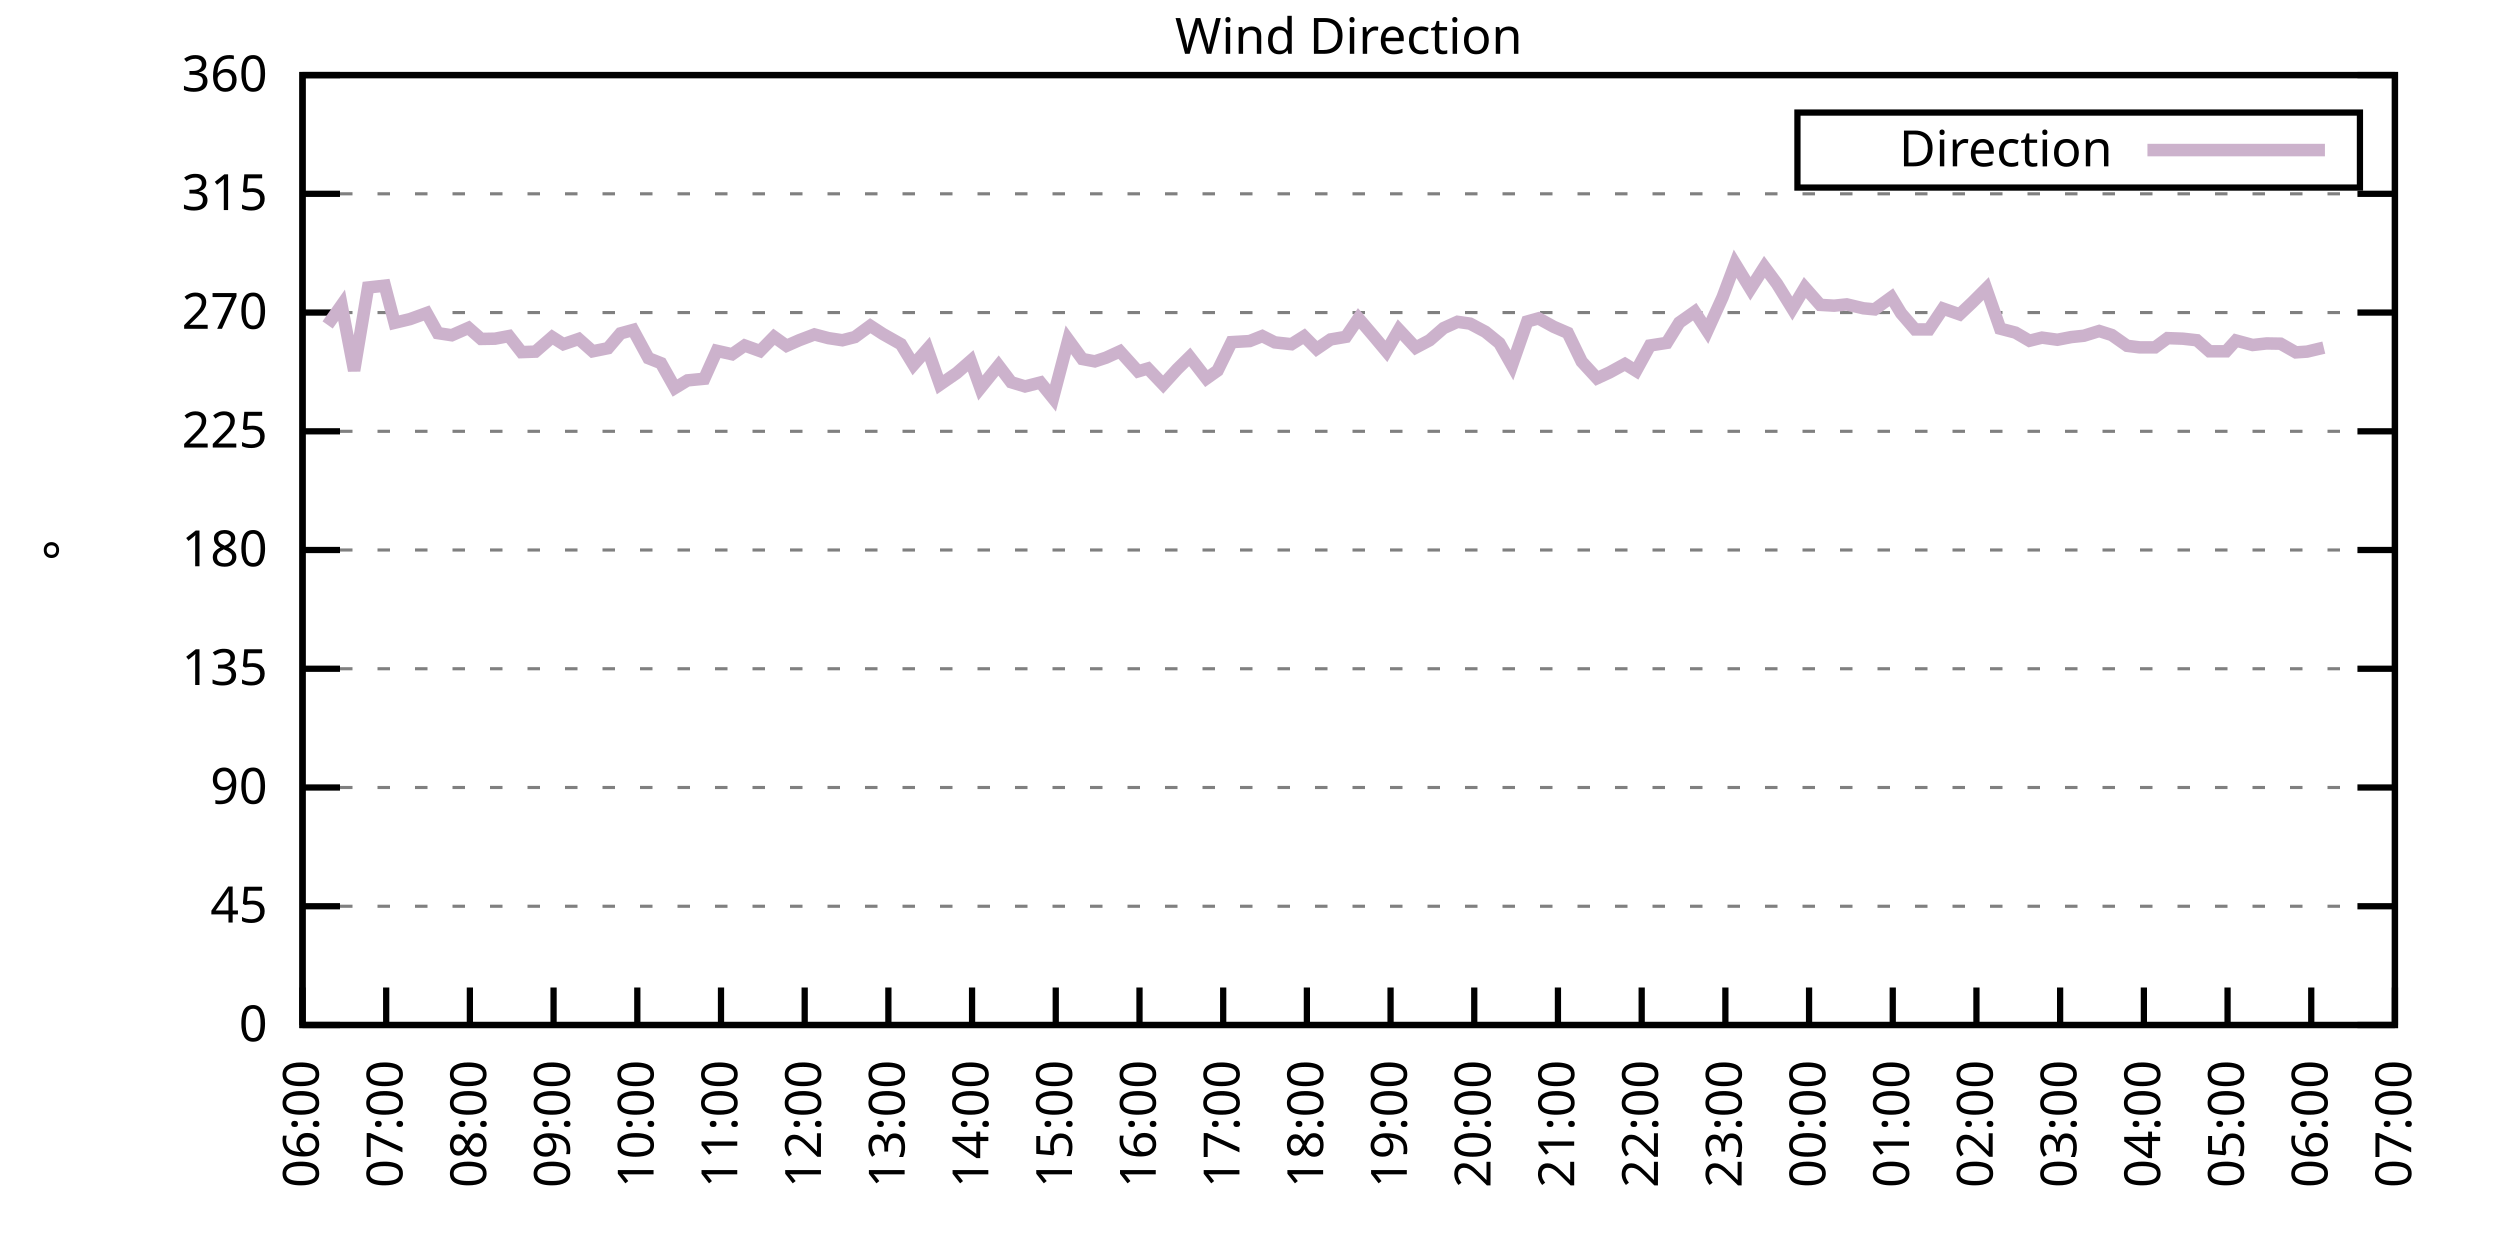
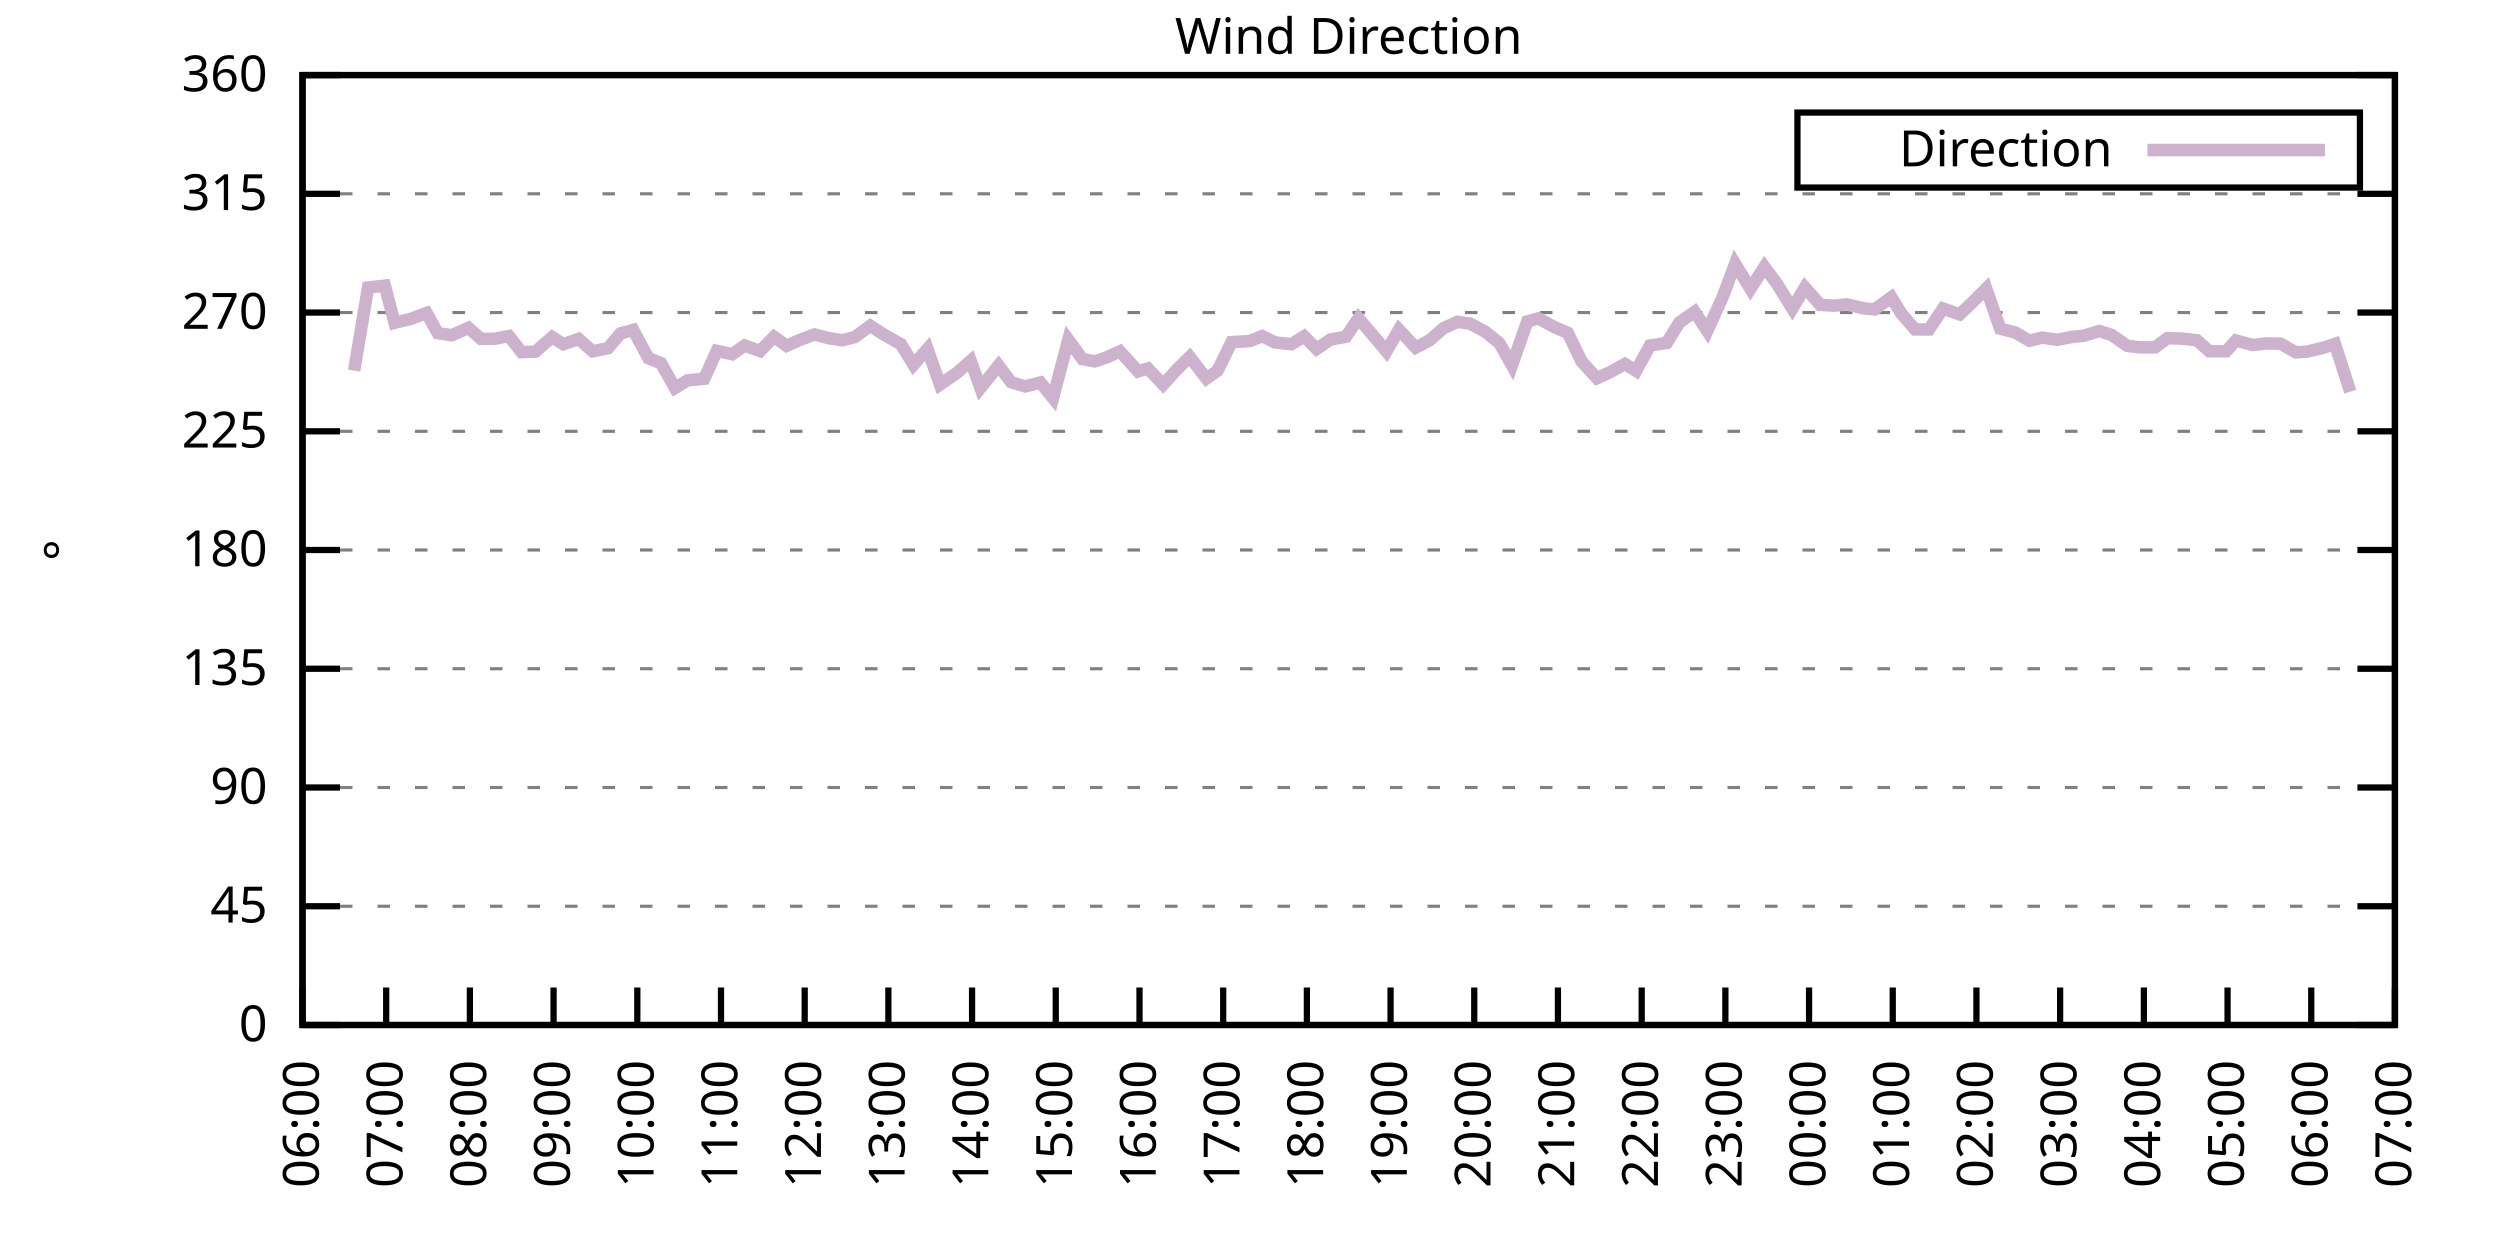
<svg xmlns="http://www.w3.org/2000/svg" xmlns:xlink="http://www.w3.org/1999/xlink" width="400" height="200" viewBox="0 0 400 200">
  <g id="gnuplot_canvas">
    <rect x="0" y="0" width="400" height="200" fill="none" />
    <defs>
      <circle id="gpDot" r="0.5" stroke-width="0.5" stroke="currentColor" />
      <path id="gpPt0" stroke-width="0.333" stroke="currentColor" d="M-1,0 h2 M0,-1 v2" />
      <path id="gpPt1" stroke-width="0.333" stroke="currentColor" d="M-1,-1 L1,1 M1,-1 L-1,1" />
      <path id="gpPt2" stroke-width="0.333" stroke="currentColor" d="M-1,0 L1,0 M0,-1 L0,1 M-1,-1 L1,1 M-1,1 L1,-1" />
      <rect id="gpPt3" stroke-width="0.333" stroke="currentColor" x="-1" y="-1" width="2" height="2" />
      <rect id="gpPt4" stroke-width="0.333" stroke="currentColor" fill="currentColor" x="-1" y="-1" width="2" height="2" />
      <circle id="gpPt5" stroke-width="0.333" stroke="currentColor" cx="0" cy="0" r="1" />
      <use xlink:href="#gpPt5" id="gpPt6" fill="currentColor" stroke="none" />
      <path id="gpPt7" stroke-width="0.333" stroke="currentColor" d="M0,-1.33 L-1.33,0.67 L1.33,0.67 z" />
      <use xlink:href="#gpPt7" id="gpPt8" fill="currentColor" stroke="none" />
      <use xlink:href="#gpPt7" id="gpPt9" stroke="currentColor" transform="rotate(180)" />
      <use xlink:href="#gpPt9" id="gpPt10" fill="currentColor" stroke="none" />
      <use xlink:href="#gpPt3" id="gpPt11" stroke="currentColor" transform="rotate(45)" />
      <use xlink:href="#gpPt11" id="gpPt12" fill="currentColor" stroke="none" />
      <path id="gpPt13" stroke-width="0.333" stroke="currentColor" d="M0,1.330 L1.265,0.411 L0.782,-1.067 L-0.782,-1.076 L-1.265,0.411 z" />
      <use xlink:href="#gpPt13" id="gpPt14" fill="currentColor" stroke="none" />
      <filter id="textbox" filterUnits="objectBoundingBox" x="0" y="0" height="1" width="1">
        <feFlood flood-color="white" flood-opacity="1" result="bgnd" />
        <feComposite in="SourceGraphic" in2="bgnd" operator="atop" />
      </filter>
      <filter id="greybox" filterUnits="objectBoundingBox" x="0" y="0" height="1" width="1">
        <feFlood flood-color="lightgrey" flood-opacity="1" result="grey" />
        <feComposite in="SourceGraphic" in2="grey" operator="atop" />
      </filter>
    </defs>
    <g fill="none" color="white" stroke="currentColor" stroke-width="1.00" stroke-linecap="butt" stroke-linejoin="miter">
</g>
    <g fill="none" color="black" stroke="currentColor" stroke-width="1.00" stroke-linecap="butt" stroke-linejoin="miter">
      <g stroke="none" shape-rendering="crispEdges">
        <polygon fill="rgb(255, 255, 255)" points="48.40,164.00 383.18,164.00 383.18,12.02 48.40,12.02 " />
      </g>
    </g>
    <g fill="none" color="black" stroke="currentColor" stroke-width="1.00" stroke-linecap="butt" stroke-linejoin="miter">
</g>
    <g fill="none" color="black" stroke="black" stroke-width="0.50" stroke-linecap="butt" stroke-linejoin="miter">
</g>
    <g fill="none" color="gray" stroke="currentColor" stroke-width="0.50" stroke-linecap="butt" stroke-linejoin="miter">
      <path stroke="gray" stroke-dasharray="2,4" class="gridline" d="M48.40,164.00 L383.19,164.00  " />
    </g>
    <g fill="none" color="gray" stroke="gray" stroke-width="1.00" stroke-linecap="butt" stroke-linejoin="miter">
</g>
    <g fill="none" color="black" stroke="currentColor" stroke-width="1.00" stroke-linecap="butt" stroke-linejoin="miter">
      <path stroke="black" d="M48.40,164.00 L54.40,164.00 M383.19,164.00 L377.19,164.00  " />
      <g transform="translate(42.80,166.60)" stroke="none" fill="black" font-family="Sans" font-size="8.00" text-anchor="end">
        <text>
          <tspan font-family="Sans"> 0</tspan>
        </text>
      </g>
    </g>
    <g fill="none" color="black" stroke="currentColor" stroke-width="1.00" stroke-linecap="butt" stroke-linejoin="miter">
</g>
    <g fill="none" color="black" stroke="black" stroke-width="0.50" stroke-linecap="butt" stroke-linejoin="miter">
</g>
    <g fill="none" color="gray" stroke="currentColor" stroke-width="0.50" stroke-linecap="butt" stroke-linejoin="miter">
      <path stroke="gray" stroke-dasharray="2,4" class="gridline" d="M48.40,145.00 L383.19,145.00  " />
    </g>
    <g fill="none" color="gray" stroke="gray" stroke-width="1.00" stroke-linecap="butt" stroke-linejoin="miter">
</g>
    <g fill="none" color="black" stroke="currentColor" stroke-width="1.00" stroke-linecap="butt" stroke-linejoin="miter">
      <path stroke="black" d="M48.40,145.00 L54.40,145.00 M383.19,145.00 L377.19,145.00  " />
      <g transform="translate(42.80,147.60)" stroke="none" fill="black" font-family="Sans" font-size="8.00" text-anchor="end">
        <text>
          <tspan font-family="Sans"> 45</tspan>
        </text>
      </g>
    </g>
    <g fill="none" color="black" stroke="currentColor" stroke-width="1.00" stroke-linecap="butt" stroke-linejoin="miter">
</g>
    <g fill="none" color="black" stroke="black" stroke-width="0.50" stroke-linecap="butt" stroke-linejoin="miter">
</g>
    <g fill="none" color="gray" stroke="currentColor" stroke-width="0.50" stroke-linecap="butt" stroke-linejoin="miter">
      <path stroke="gray" stroke-dasharray="2,4" class="gridline" d="M48.40,126.00 L383.19,126.00  " />
    </g>
    <g fill="none" color="gray" stroke="gray" stroke-width="1.00" stroke-linecap="butt" stroke-linejoin="miter">
</g>
    <g fill="none" color="black" stroke="currentColor" stroke-width="1.00" stroke-linecap="butt" stroke-linejoin="miter">
      <path stroke="black" d="M48.40,126.00 L54.40,126.00 M383.19,126.00 L377.19,126.00  " />
      <g transform="translate(42.80,128.60)" stroke="none" fill="black" font-family="Sans" font-size="8.00" text-anchor="end">
        <text>
          <tspan font-family="Sans"> 90</tspan>
        </text>
      </g>
    </g>
    <g fill="none" color="black" stroke="currentColor" stroke-width="1.00" stroke-linecap="butt" stroke-linejoin="miter">
</g>
    <g fill="none" color="black" stroke="black" stroke-width="0.50" stroke-linecap="butt" stroke-linejoin="miter">
</g>
    <g fill="none" color="gray" stroke="currentColor" stroke-width="0.50" stroke-linecap="butt" stroke-linejoin="miter">
      <path stroke="gray" stroke-dasharray="2,4" class="gridline" d="M48.40,107.00 L383.19,107.00  " />
    </g>
    <g fill="none" color="gray" stroke="gray" stroke-width="1.00" stroke-linecap="butt" stroke-linejoin="miter">
</g>
    <g fill="none" color="black" stroke="currentColor" stroke-width="1.00" stroke-linecap="butt" stroke-linejoin="miter">
      <path stroke="black" d="M48.40,107.00 L54.40,107.00 M383.19,107.00 L377.19,107.00  " />
      <g transform="translate(42.80,109.60)" stroke="none" fill="black" font-family="Sans" font-size="8.00" text-anchor="end">
        <text>
          <tspan font-family="Sans"> 135</tspan>
        </text>
      </g>
    </g>
    <g fill="none" color="black" stroke="currentColor" stroke-width="1.00" stroke-linecap="butt" stroke-linejoin="miter">
</g>
    <g fill="none" color="black" stroke="black" stroke-width="0.50" stroke-linecap="butt" stroke-linejoin="miter">
</g>
    <g fill="none" color="gray" stroke="currentColor" stroke-width="0.50" stroke-linecap="butt" stroke-linejoin="miter">
      <path stroke="gray" stroke-dasharray="2,4" class="gridline" d="M48.40,88.00 L383.19,88.00  " />
    </g>
    <g fill="none" color="gray" stroke="gray" stroke-width="1.00" stroke-linecap="butt" stroke-linejoin="miter">
</g>
    <g fill="none" color="black" stroke="currentColor" stroke-width="1.00" stroke-linecap="butt" stroke-linejoin="miter">
      <path stroke="black" d="M48.40,88.00 L54.40,88.00 M383.19,88.00 L377.19,88.00  " />
      <g transform="translate(42.80,90.60)" stroke="none" fill="black" font-family="Sans" font-size="8.00" text-anchor="end">
        <text>
          <tspan font-family="Sans"> 180</tspan>
        </text>
      </g>
    </g>
    <g fill="none" color="black" stroke="currentColor" stroke-width="1.00" stroke-linecap="butt" stroke-linejoin="miter">
</g>
    <g fill="none" color="black" stroke="black" stroke-width="0.50" stroke-linecap="butt" stroke-linejoin="miter">
</g>
    <g fill="none" color="gray" stroke="currentColor" stroke-width="0.50" stroke-linecap="butt" stroke-linejoin="miter">
      <path stroke="gray" stroke-dasharray="2,4" class="gridline" d="M48.40,69.01 L383.19,69.01  " />
    </g>
    <g fill="none" color="gray" stroke="gray" stroke-width="1.00" stroke-linecap="butt" stroke-linejoin="miter">
</g>
    <g fill="none" color="black" stroke="currentColor" stroke-width="1.00" stroke-linecap="butt" stroke-linejoin="miter">
      <path stroke="black" d="M48.40,69.01 L54.40,69.01 M383.19,69.01 L377.19,69.01  " />
      <g transform="translate(42.80,71.61)" stroke="none" fill="black" font-family="Sans" font-size="8.00" text-anchor="end">
        <text>
          <tspan font-family="Sans"> 225</tspan>
        </text>
      </g>
    </g>
    <g fill="none" color="black" stroke="currentColor" stroke-width="1.00" stroke-linecap="butt" stroke-linejoin="miter">
</g>
    <g fill="none" color="black" stroke="black" stroke-width="0.50" stroke-linecap="butt" stroke-linejoin="miter">
</g>
    <g fill="none" color="gray" stroke="currentColor" stroke-width="0.50" stroke-linecap="butt" stroke-linejoin="miter">
      <path stroke="gray" stroke-dasharray="2,4" class="gridline" d="M48.40,50.01 L383.19,50.01  " />
    </g>
    <g fill="none" color="gray" stroke="gray" stroke-width="1.00" stroke-linecap="butt" stroke-linejoin="miter">
</g>
    <g fill="none" color="black" stroke="currentColor" stroke-width="1.00" stroke-linecap="butt" stroke-linejoin="miter">
      <path stroke="black" d="M48.40,50.01 L54.40,50.01 M383.19,50.01 L377.19,50.01  " />
      <g transform="translate(42.80,52.61)" stroke="none" fill="black" font-family="Sans" font-size="8.00" text-anchor="end">
        <text>
          <tspan font-family="Sans"> 270</tspan>
        </text>
      </g>
    </g>
    <g fill="none" color="black" stroke="currentColor" stroke-width="1.00" stroke-linecap="butt" stroke-linejoin="miter">
</g>
    <g fill="none" color="black" stroke="black" stroke-width="0.50" stroke-linecap="butt" stroke-linejoin="miter">
</g>
    <g fill="none" color="gray" stroke="currentColor" stroke-width="0.50" stroke-linecap="butt" stroke-linejoin="miter">
      <path stroke="gray" stroke-dasharray="2,4" class="gridline" d="M48.40,31.01 L383.19,31.01  " />
    </g>
    <g fill="none" color="gray" stroke="gray" stroke-width="1.00" stroke-linecap="butt" stroke-linejoin="miter">
</g>
    <g fill="none" color="black" stroke="currentColor" stroke-width="1.00" stroke-linecap="butt" stroke-linejoin="miter">
      <path stroke="black" d="M48.40,31.01 L54.40,31.01 M383.19,31.01 L377.19,31.01  " />
      <g transform="translate(42.80,33.61)" stroke="none" fill="black" font-family="Sans" font-size="8.00" text-anchor="end">
        <text>
          <tspan font-family="Sans"> 315</tspan>
        </text>
      </g>
    </g>
    <g fill="none" color="black" stroke="currentColor" stroke-width="1.00" stroke-linecap="butt" stroke-linejoin="miter">
</g>
    <g fill="none" color="black" stroke="black" stroke-width="0.50" stroke-linecap="butt" stroke-linejoin="miter">
</g>
    <g fill="none" color="gray" stroke="currentColor" stroke-width="0.50" stroke-linecap="butt" stroke-linejoin="miter">
      <path stroke="gray" stroke-dasharray="2,4" class="gridline" d="M48.40,12.01 L383.19,12.01  " />
    </g>
    <g fill="none" color="gray" stroke="gray" stroke-width="1.00" stroke-linecap="butt" stroke-linejoin="miter">
</g>
    <g fill="none" color="black" stroke="currentColor" stroke-width="1.00" stroke-linecap="butt" stroke-linejoin="miter">
      <path stroke="black" d="M48.40,12.01 L54.40,12.01 M383.19,12.01 L377.19,12.01  " />
      <g transform="translate(42.80,14.61)" stroke="none" fill="black" font-family="Sans" font-size="8.00" text-anchor="end">
        <text>
          <tspan font-family="Sans"> 360</tspan>
        </text>
      </g>
    </g>
    <g fill="none" color="black" stroke="currentColor" stroke-width="1.00" stroke-linecap="butt" stroke-linejoin="miter">
      <path stroke="black" d="M48.40,164.00 L48.40,158.00  " />
      <g transform="translate(51.00,169.60) rotate(270.00)" stroke="none" fill="black" font-family="Sans" font-size="8.00" text-anchor="end">
        <text>
          <tspan font-family="Sans">06:00</tspan>
        </text>
      </g>
    </g>
    <g fill="none" color="black" stroke="currentColor" stroke-width="1.00" stroke-linecap="butt" stroke-linejoin="miter">
      <path stroke="black" d="M61.79,164.00 L61.79,158.00  " />
      <g transform="translate(64.39,169.60) rotate(270.00)" stroke="none" fill="black" font-family="Sans" font-size="8.00" text-anchor="end">
        <text>
          <tspan font-family="Sans">07:00</tspan>
        </text>
      </g>
    </g>
    <g fill="none" color="black" stroke="currentColor" stroke-width="1.00" stroke-linecap="butt" stroke-linejoin="miter">
      <path stroke="black" d="M75.18,164.00 L75.18,158.00  " />
      <g transform="translate(77.78,169.60) rotate(270.00)" stroke="none" fill="black" font-family="Sans" font-size="8.00" text-anchor="end">
        <text>
          <tspan font-family="Sans">08:00</tspan>
        </text>
      </g>
    </g>
    <g fill="none" color="black" stroke="currentColor" stroke-width="1.00" stroke-linecap="butt" stroke-linejoin="miter">
      <path stroke="black" d="M88.57,164.00 L88.57,158.00  " />
      <g transform="translate(91.17,169.60) rotate(270.00)" stroke="none" fill="black" font-family="Sans" font-size="8.00" text-anchor="end">
        <text>
          <tspan font-family="Sans">09:00</tspan>
        </text>
      </g>
    </g>
    <g fill="none" color="black" stroke="currentColor" stroke-width="1.00" stroke-linecap="butt" stroke-linejoin="miter">
      <path stroke="black" d="M101.97,164.00 L101.97,158.00  " />
      <g transform="translate(104.57,169.60) rotate(270.00)" stroke="none" fill="black" font-family="Sans" font-size="8.00" text-anchor="end">
        <text>
          <tspan font-family="Sans">10:00</tspan>
        </text>
      </g>
    </g>
    <g fill="none" color="black" stroke="currentColor" stroke-width="1.00" stroke-linecap="butt" stroke-linejoin="miter">
      <path stroke="black" d="M115.36,164.00 L115.36,158.00  " />
      <g transform="translate(117.96,169.60) rotate(270.00)" stroke="none" fill="black" font-family="Sans" font-size="8.00" text-anchor="end">
        <text>
          <tspan font-family="Sans">11:00</tspan>
        </text>
      </g>
    </g>
    <g fill="none" color="black" stroke="currentColor" stroke-width="1.00" stroke-linecap="butt" stroke-linejoin="miter">
      <path stroke="black" d="M128.75,164.00 L128.75,158.00  " />
      <g transform="translate(131.35,169.60) rotate(270.00)" stroke="none" fill="black" font-family="Sans" font-size="8.00" text-anchor="end">
        <text>
          <tspan font-family="Sans">12:00</tspan>
        </text>
      </g>
    </g>
    <g fill="none" color="black" stroke="currentColor" stroke-width="1.00" stroke-linecap="butt" stroke-linejoin="miter">
      <path stroke="black" d="M142.14,164.00 L142.14,158.00  " />
      <g transform="translate(144.74,169.60) rotate(270.00)" stroke="none" fill="black" font-family="Sans" font-size="8.00" text-anchor="end">
        <text>
          <tspan font-family="Sans">13:00</tspan>
        </text>
      </g>
    </g>
    <g fill="none" color="black" stroke="currentColor" stroke-width="1.00" stroke-linecap="butt" stroke-linejoin="miter">
      <path stroke="black" d="M155.53,164.00 L155.53,158.00  " />
      <g transform="translate(158.13,169.60) rotate(270.00)" stroke="none" fill="black" font-family="Sans" font-size="8.00" text-anchor="end">
        <text>
          <tspan font-family="Sans">14:00</tspan>
        </text>
      </g>
    </g>
    <g fill="none" color="black" stroke="currentColor" stroke-width="1.00" stroke-linecap="butt" stroke-linejoin="miter">
      <path stroke="black" d="M168.92,164.00 L168.92,158.00  " />
      <g transform="translate(171.52,169.60) rotate(270.00)" stroke="none" fill="black" font-family="Sans" font-size="8.00" text-anchor="end">
        <text>
          <tspan font-family="Sans">15:00</tspan>
        </text>
      </g>
    </g>
    <g fill="none" color="black" stroke="currentColor" stroke-width="1.00" stroke-linecap="butt" stroke-linejoin="miter">
      <path stroke="black" d="M182.32,164.00 L182.32,158.00  " />
      <g transform="translate(184.92,169.60) rotate(270.00)" stroke="none" fill="black" font-family="Sans" font-size="8.00" text-anchor="end">
        <text>
          <tspan font-family="Sans">16:00</tspan>
        </text>
      </g>
    </g>
    <g fill="none" color="black" stroke="currentColor" stroke-width="1.00" stroke-linecap="butt" stroke-linejoin="miter">
      <path stroke="black" d="M195.71,164.00 L195.71,158.00  " />
      <g transform="translate(198.31,169.60) rotate(270.00)" stroke="none" fill="black" font-family="Sans" font-size="8.00" text-anchor="end">
        <text>
          <tspan font-family="Sans">17:00</tspan>
        </text>
      </g>
    </g>
    <g fill="none" color="black" stroke="currentColor" stroke-width="1.00" stroke-linecap="butt" stroke-linejoin="miter">
      <path stroke="black" d="M209.10,164.00 L209.10,158.00  " />
      <g transform="translate(211.70,169.60) rotate(270.00)" stroke="none" fill="black" font-family="Sans" font-size="8.00" text-anchor="end">
        <text>
          <tspan font-family="Sans">18:00</tspan>
        </text>
      </g>
    </g>
    <g fill="none" color="black" stroke="currentColor" stroke-width="1.00" stroke-linecap="butt" stroke-linejoin="miter">
      <path stroke="black" d="M222.49,164.00 L222.49,158.00  " />
      <g transform="translate(225.09,169.60) rotate(270.00)" stroke="none" fill="black" font-family="Sans" font-size="8.00" text-anchor="end">
        <text>
          <tspan font-family="Sans">19:00</tspan>
        </text>
      </g>
    </g>
    <g fill="none" color="black" stroke="currentColor" stroke-width="1.00" stroke-linecap="butt" stroke-linejoin="miter">
      <path stroke="black" d="M235.88,164.00 L235.88,158.00  " />
      <g transform="translate(238.48,169.60) rotate(270.00)" stroke="none" fill="black" font-family="Sans" font-size="8.00" text-anchor="end">
        <text>
          <tspan font-family="Sans">20:00</tspan>
        </text>
      </g>
    </g>
    <g fill="none" color="black" stroke="currentColor" stroke-width="1.00" stroke-linecap="butt" stroke-linejoin="miter">
      <path stroke="black" d="M249.27,164.00 L249.27,158.00  " />
      <g transform="translate(251.87,169.60) rotate(270.00)" stroke="none" fill="black" font-family="Sans" font-size="8.00" text-anchor="end">
        <text>
          <tspan font-family="Sans">21:00</tspan>
        </text>
      </g>
    </g>
    <g fill="none" color="black" stroke="currentColor" stroke-width="1.00" stroke-linecap="butt" stroke-linejoin="miter">
      <path stroke="black" d="M262.67,164.00 L262.67,158.00  " />
      <g transform="translate(265.27,169.60) rotate(270.00)" stroke="none" fill="black" font-family="Sans" font-size="8.00" text-anchor="end">
        <text>
          <tspan font-family="Sans">22:00</tspan>
        </text>
      </g>
    </g>
    <g fill="none" color="black" stroke="currentColor" stroke-width="1.00" stroke-linecap="butt" stroke-linejoin="miter">
      <path stroke="black" d="M276.06,164.00 L276.06,158.00  " />
      <g transform="translate(278.66,169.60) rotate(270.00)" stroke="none" fill="black" font-family="Sans" font-size="8.00" text-anchor="end">
        <text>
          <tspan font-family="Sans">23:00</tspan>
        </text>
      </g>
    </g>
    <g fill="none" color="black" stroke="currentColor" stroke-width="1.00" stroke-linecap="butt" stroke-linejoin="miter">
      <path stroke="black" d="M289.45,164.00 L289.45,158.00  " />
      <g transform="translate(292.05,169.60) rotate(270.00)" stroke="none" fill="black" font-family="Sans" font-size="8.00" text-anchor="end">
        <text>
          <tspan font-family="Sans">00:00</tspan>
        </text>
      </g>
    </g>
    <g fill="none" color="black" stroke="currentColor" stroke-width="1.00" stroke-linecap="butt" stroke-linejoin="miter">
      <path stroke="black" d="M302.84,164.00 L302.84,158.00  " />
      <g transform="translate(305.44,169.60) rotate(270.00)" stroke="none" fill="black" font-family="Sans" font-size="8.00" text-anchor="end">
        <text>
          <tspan font-family="Sans">01:00</tspan>
        </text>
      </g>
    </g>
    <g fill="none" color="black" stroke="currentColor" stroke-width="1.00" stroke-linecap="butt" stroke-linejoin="miter">
      <path stroke="black" d="M316.23,164.00 L316.23,158.00  " />
      <g transform="translate(318.83,169.60) rotate(270.00)" stroke="none" fill="black" font-family="Sans" font-size="8.00" text-anchor="end">
        <text>
          <tspan font-family="Sans">02:00</tspan>
        </text>
      </g>
    </g>
    <g fill="none" color="black" stroke="currentColor" stroke-width="1.00" stroke-linecap="butt" stroke-linejoin="miter">
      <path stroke="black" d="M329.62,164.00 L329.62,158.00  " />
      <g transform="translate(332.22,169.60) rotate(270.00)" stroke="none" fill="black" font-family="Sans" font-size="8.00" text-anchor="end">
        <text>
          <tspan font-family="Sans">03:00</tspan>
        </text>
      </g>
    </g>
    <g fill="none" color="black" stroke="currentColor" stroke-width="1.00" stroke-linecap="butt" stroke-linejoin="miter">
      <path stroke="black" d="M343.02,164.00 L343.02,158.00  " />
      <g transform="translate(345.62,169.60) rotate(270.00)" stroke="none" fill="black" font-family="Sans" font-size="8.00" text-anchor="end">
        <text>
          <tspan font-family="Sans">04:00</tspan>
        </text>
      </g>
    </g>
    <g fill="none" color="black" stroke="currentColor" stroke-width="1.00" stroke-linecap="butt" stroke-linejoin="miter">
      <path stroke="black" d="M356.41,164.00 L356.41,158.00  " />
      <g transform="translate(359.01,169.60) rotate(270.00)" stroke="none" fill="black" font-family="Sans" font-size="8.00" text-anchor="end">
        <text>
          <tspan font-family="Sans">05:00</tspan>
        </text>
      </g>
    </g>
    <g fill="none" color="black" stroke="currentColor" stroke-width="1.00" stroke-linecap="butt" stroke-linejoin="miter">
      <path stroke="black" d="M369.80,164.00 L369.80,158.00  " />
      <g transform="translate(372.40,169.60) rotate(270.00)" stroke="none" fill="black" font-family="Sans" font-size="8.00" text-anchor="end">
        <text>
          <tspan font-family="Sans">06:00</tspan>
        </text>
      </g>
    </g>
    <g fill="none" color="black" stroke="currentColor" stroke-width="1.00" stroke-linecap="butt" stroke-linejoin="miter">
      <path stroke="black" d="M383.19,164.00 L383.19,158.00  " />
      <g transform="translate(385.79,169.60) rotate(270.00)" stroke="none" fill="black" font-family="Sans" font-size="8.00" text-anchor="end">
        <text>
          <tspan font-family="Sans">07:00</tspan>
        </text>
      </g>
    </g>
    <g fill="none" color="black" stroke="currentColor" stroke-width="1.00" stroke-linecap="butt" stroke-linejoin="miter">
</g>
    <g fill="none" color="black" stroke="currentColor" stroke-width="1.00" stroke-linecap="butt" stroke-linejoin="miter">
      <path stroke="black" d="M48.40,12.01 L48.40,164.00 L383.19,164.00 L383.19,12.01 L48.40,12.01 Z  " />
    </g>
    <g fill="none" color="black" stroke="currentColor" stroke-width="1.00" stroke-linecap="butt" stroke-linejoin="miter">
</g>
    <g fill="none" color="black" stroke="currentColor" stroke-width="1.00" stroke-linecap="butt" stroke-linejoin="miter">
      <path stroke="black" d="M287.59,30.01 L287.59,18.01 L377.59,18.01 L377.59,30.01 L287.59,30.01 Z  " />
    </g>
    <g id="Wind_direction_plot_1">
      <g fill="none" color="white" stroke="black" stroke-width="2.00" stroke-linecap="butt" stroke-linejoin="miter">
</g>
      <g fill="none" color="black" stroke="currentColor" stroke-width="2.00" stroke-linecap="butt" stroke-linejoin="miter">
        <g transform="translate(337.99,26.61)" stroke="none" fill="black" font-family="Sans" font-size="8.00" text-anchor="end">
          <text>
            <tspan font-family="Sans">Direction</tspan>
          </text>
        </g>
      </g>
      <g fill="none" color="black" stroke="currentColor" stroke-width="2.00" stroke-linecap="butt" stroke-linejoin="miter">
-         <path stroke="rgb(204, 178, 204)" d="M343.59,24.01 L371.99,24.01 M52.42,51.99 L54.65,48.83 L56.66,59.30 L58.89,46.00 L61.57,45.70 L63.13,51.65   L65.59,51.06 L68.26,50.09 L70.05,53.30 L72.28,53.64 L74.96,52.46 L76.97,54.23 L79.20,54.19 L81.43,53.77   L83.44,56.34 L85.67,56.26 L88.35,53.93 L90.14,55.07 L92.59,54.23 L94.82,56.21 L97.28,55.71 L99.29,53.34   L101.30,52.79 L103.75,57.31 L105.76,58.11 L107.99,62.08 L110.00,60.86 L112.68,60.60 L114.69,56.13 L117.14,56.68   L119.15,55.28 L121.61,56.17 L123.84,53.89 L125.85,55.33 L127.86,54.44 L130.31,53.51 L132.54,54.10 L134.78,54.44   L136.78,53.93 L139.24,52.12 L141.25,53.43 L144.15,55.07 L146.16,58.37 L148.39,55.83 L150.40,61.53 L153.08,59.68   L155.31,57.73 L156.87,62.08 L159.77,58.49 L161.78,61.15 L164.01,61.83 L166.47,61.20 L168.48,63.69 L170.93,54.36   L173.17,57.44 L175.17,57.82 L176.96,57.23 L179.19,56.21 L182.09,59.42 L183.66,58.96 L186.11,61.53 L188.34,59.08   L190.35,57.10 L193.03,60.56 L194.81,59.30 L197.05,54.74 L199.95,54.57 L201.96,53.77 L203.97,54.78 L206.64,55.07   L208.65,53.81 L210.66,55.83 L212.89,54.31 L215.35,53.89 L217.36,50.94 L219.81,53.81 L221.82,56.21 L223.83,52.75   L226.51,55.62 L228.74,54.44 L230.97,52.50 L233.20,51.49 L235.21,51.78 L237.67,53.09 L239.90,54.90 L241.91,58.45   L244.36,51.44 L246.15,50.94 L248.60,52.29 L250.84,53.26 L253.07,57.86 L255.52,60.52 L257.53,59.59 L259.99,58.24   L261.77,59.34 L264.00,55.28 L266.68,54.86 L268.69,51.61 L271.15,49.88 L273.16,52.96 L275.61,47.56 L277.62,42.20   L280.07,46.21 L282.31,42.70 L284.32,45.41 L286.77,49.37 L288.78,46.00 L291.23,48.78 L293.47,48.91 L295.48,48.70   L298.15,49.33 L299.94,49.50 L302.62,47.56 L304.18,50.13 L306.41,52.71 L308.64,52.71 L310.88,49.37 L313.55,50.30   L315.56,48.40 L317.79,46.17 L320.03,52.58 L322.48,53.22 L324.71,54.52 L326.72,54.02 L329.18,54.36 L331.41,53.93   L333.42,53.72 L335.87,52.96 L337.88,53.60 L340.34,55.33 L342.35,55.58 L344.80,55.58 L346.81,54.10 L349.26,54.19   L351.50,54.44 L353.51,56.21 L356.18,56.21 L357.75,54.48 L360.42,55.20 L362.66,54.95 L364.89,54.99 L367.34,56.38   L369.13,56.26 L371.81,55.62  " />
+         <path stroke="rgb(204, 178, 204)" d="M343.59,24.01 L371.99,24.01 M56.66,59.30 L58.89,46.00 L61.57,45.70 L63.13,51.65 L65.59,51.06 L68.26,50.09   L70.05,53.30 L72.28,53.64 L74.96,52.46 L76.97,54.23 L79.20,54.19 L81.43,53.77 L83.44,56.34 L85.67,56.26   L88.35,53.93 L90.14,55.07 L92.59,54.23 L94.82,56.21 L97.28,55.71 L99.29,53.34 L101.30,52.79 L103.75,57.31   L105.76,58.11 L107.99,62.08 L110.00,60.86 L112.68,60.60 L114.69,56.13 L117.14,56.68 L119.15,55.28 L121.61,56.17   L123.84,53.89 L125.85,55.33 L127.86,54.44 L130.31,53.51 L132.54,54.10 L134.78,54.44 L136.78,53.93 L139.24,52.12   L141.25,53.43 L144.15,55.07 L146.16,58.37 L148.39,55.83 L150.40,61.53 L153.08,59.68 L155.31,57.73 L156.87,62.08   L159.77,58.49 L161.78,61.15 L164.01,61.83 L166.47,61.20 L168.48,63.69 L170.93,54.36 L173.17,57.44 L175.17,57.82   L176.96,57.23 L179.19,56.21 L182.09,59.42 L183.66,58.96 L186.11,61.53 L188.34,59.08 L190.35,57.10 L193.03,60.56   L194.81,59.30 L197.05,54.74 L199.95,54.57 L201.96,53.77 L203.97,54.78 L206.64,55.07 L208.65,53.81 L210.66,55.83   L212.89,54.31 L215.35,53.89 L217.36,50.94 L219.81,53.81 L221.82,56.21 L223.83,52.75 L226.51,55.62 L228.74,54.44   L230.97,52.50 L233.20,51.49 L235.21,51.78 L237.67,53.09 L239.90,54.90 L241.91,58.45 L244.36,51.44 L246.15,50.94   L248.60,52.29 L250.84,53.26 L253.07,57.86 L255.52,60.52 L257.53,59.59 L259.99,58.24 L261.77,59.34 L264.00,55.28   L266.68,54.86 L268.69,51.61 L271.15,49.88 L273.16,52.96 L275.61,47.56 L277.62,42.20 L280.07,46.21 L282.31,42.70   L284.32,45.41 L286.77,49.37 L288.78,46.00 L291.23,48.78 L293.47,48.91 L295.48,48.70 L298.15,49.33 L299.94,49.50   L302.62,47.56 L304.18,50.13 L306.41,52.71 L308.64,52.71 L310.88,49.37 L313.55,50.30 L315.56,48.40 L317.79,46.17   L320.03,52.58 L322.48,53.22 L324.71,54.52 L326.72,54.02 L329.18,54.36 L331.41,53.93 L333.42,53.72 L335.87,52.96   L337.88,53.60 L340.34,55.33 L342.35,55.58 L344.80,55.58 L346.81,54.10 L349.26,54.19 L351.50,54.44 L353.51,56.21   L356.18,56.21 L357.75,54.48 L360.42,55.20 L362.66,54.95 L364.89,54.99 L367.34,56.38 L369.13,56.26 L371.81,55.62   L373.59,55.03 L376.05,62.67  " />
      </g>
    </g>
    <g fill="none" color="black" stroke="currentColor" stroke-width="2.00" stroke-linecap="butt" stroke-linejoin="miter">
</g>
    <g fill="none" color="black" stroke="black" stroke-width="1.00" stroke-linecap="butt" stroke-linejoin="miter">
</g>
    <g fill="none" color="black" stroke="currentColor" stroke-width="1.00" stroke-linecap="butt" stroke-linejoin="miter">
      <path stroke="black" d="M48.40,12.01 L48.40,164.00 L383.19,164.00 L383.19,12.01 L48.40,12.01 Z  " />
      <g transform="translate(12.80,88.01) rotate(270.00)" stroke="none" fill="black" font-family="Sans" font-size="8.00" text-anchor="middle">
        <text>
          <tspan font-family="Sans">°</tspan>
        </text>
      </g>
    </g>
    <g fill="none" color="black" stroke="currentColor" stroke-width="1.00" stroke-linecap="butt" stroke-linejoin="miter">
</g>
    <g fill="none" color="black" stroke="currentColor" stroke-width="1.00" stroke-linecap="butt" stroke-linejoin="miter">
      <g transform="translate(215.79,8.61)" stroke="none" fill="black" font-family="Sans" font-size="8.00" text-anchor="middle">
        <text>
          <tspan font-family="Sans">Wind Direction</tspan>
        </text>
      </g>
    </g>
    <g fill="none" color="black" stroke="currentColor" stroke-width="1.00" stroke-linecap="butt" stroke-linejoin="miter">
</g>
  </g>
</svg>
